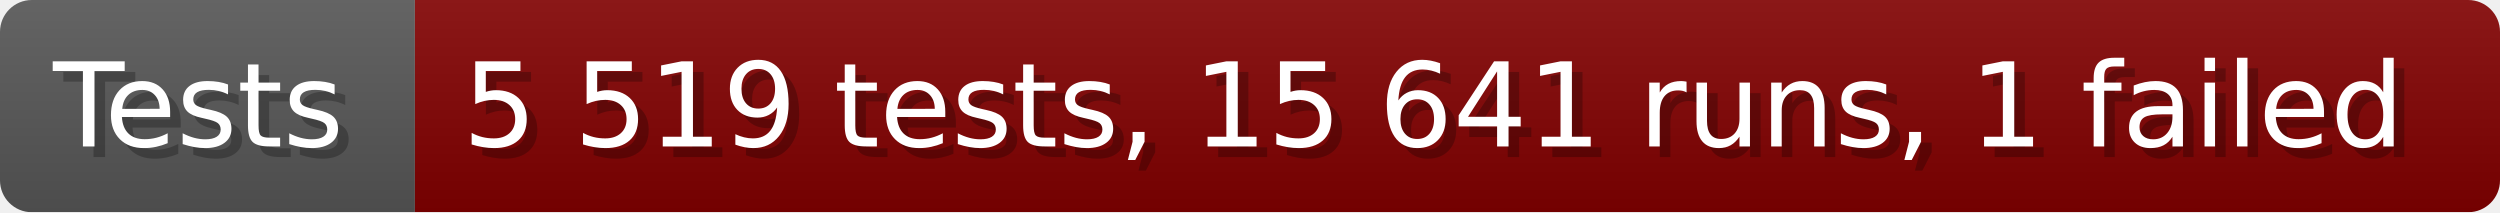
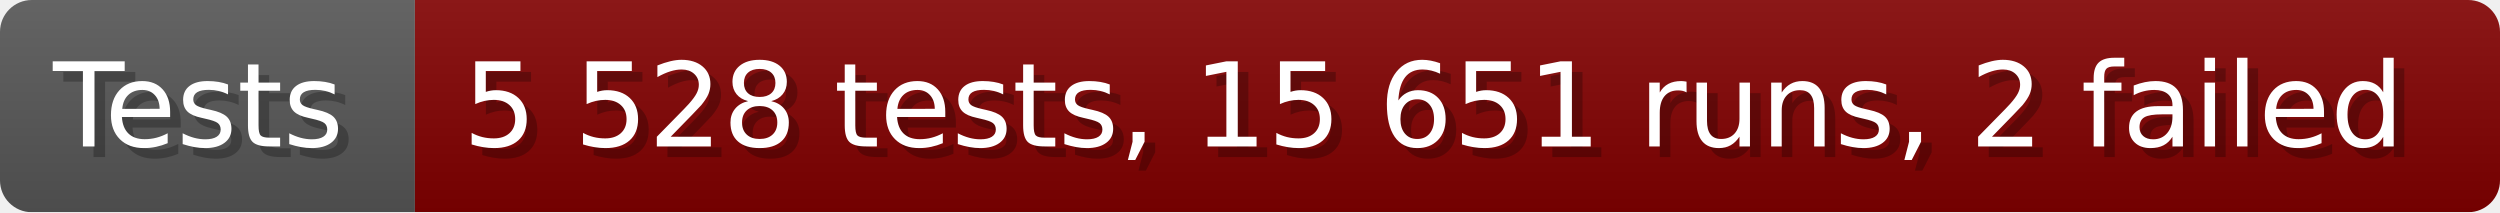
- <svg xmlns="http://www.w3.org/2000/svg" width="235.6" height="20" viewBox="0 0 2356 200" role="img" aria-label="Tests: 5 519 tests, 15 641 runs, 1 failed">
+ <svg xmlns="http://www.w3.org/2000/svg" width="235.6" height="20" viewBox="0 0 2356 200" role="img" aria-label="Tests: 5 528 tests, 15 651 runs, 2 failed">
  <linearGradient id="a" x2="0" y2="100%">
    <stop offset="0" stop-opacity=".1" stop-color="#EEE" />
    <stop offset="1" stop-opacity=".1" />
  </linearGradient>
  <mask id="m">
    <rect width="2356" height="200" rx="30" fill="#FFF" />
  </mask>
  <g mask="url(#m)">
    <rect width="391" height="200" fill="#555" />
    <rect width="1965" height="200" fill="#800000" x="391" />
    <rect width="2356" height="200" fill="url(#a)" />
  </g>
  <g aria-hidden="true" fill="#fff" text-anchor="start" font-family="Verdana,DejaVu Sans,sans-serif" font-size="110">
    <text x="60" y="148" textLength="291" fill="#000" opacity="0.25">Tests</text>
    <text x="50" y="138" textLength="291">Tests</text>
-     <text x="446" y="148" textLength="1865" fill="#000" opacity="0.25">5 519 tests, 15 641 runs, 1 failed</text>
-     <text x="436" y="138" textLength="1865">5 519 tests, 15 641 runs, 1 failed</text>
+     <text x="446" y="148" textLength="1865" fill="#000" opacity="0.25">5 528 tests, 15 651 runs, 2 failed</text>
+     <text x="436" y="138" textLength="1865">5 528 tests, 15 651 runs, 2 failed</text>
  </g>
</svg>
